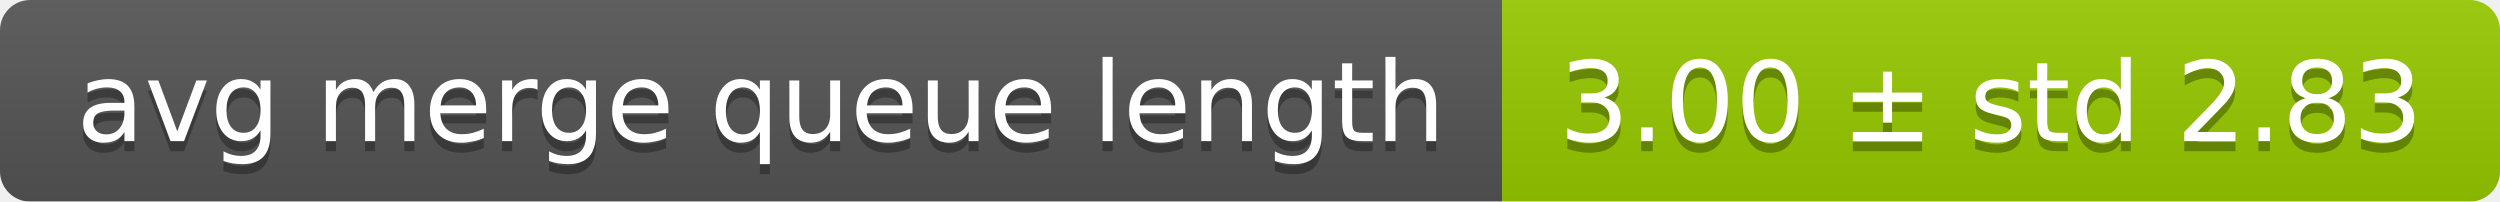
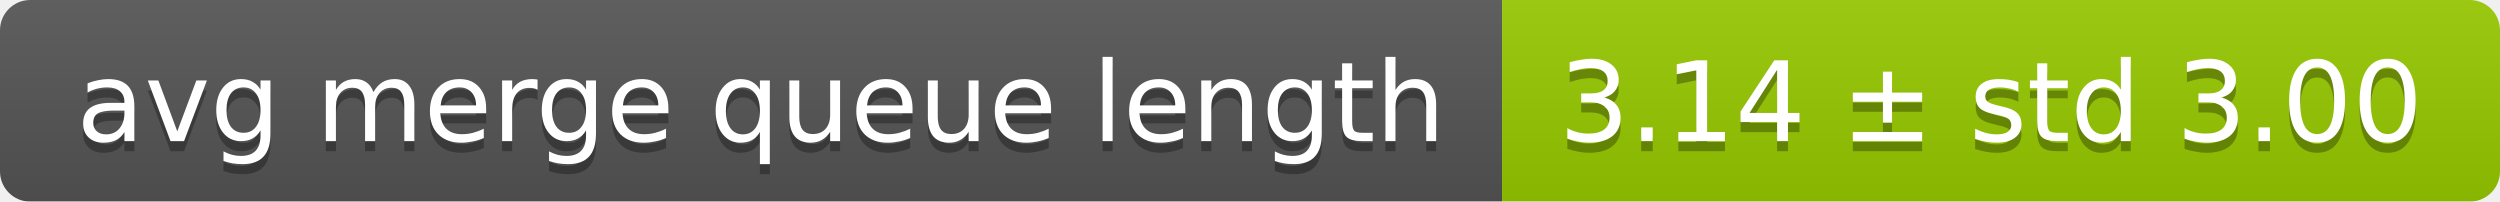
<svg xmlns="http://www.w3.org/2000/svg" width="248" height="20">
  <linearGradient id="smooth" x2="0" y2="100%">
    <stop offset="0" stop-color="#bbb" stop-opacity=".1" />
    <stop offset="1" stop-opacity=".1" />
  </linearGradient>
  <mask id="round">
    <rect width="248" height="20" rx="3" fill="#fff" />
  </mask>
  <g mask="url(#round)">
    <rect width="149" height="20" fill="#555" />
    <rect x="149" width="99" height="20" fill="#97ca00" />
    <rect width="248" height="20" fill="url(#smooth)" />
  </g>
  <g fill="#fff" text-anchor="middle" font-family="DejaVu Sans,Verdana,Geneva,sans-serif" font-size="11">
    <text x="75.5" y="15" fill="#010101" fill-opacity=".3">avg merge queue length</text>
    <text x="75.5" y="14">avg merge queue length</text>
-     <text x="197.5" y="15" fill="#010101" fill-opacity=".3">3.00 ± std 2.83</text>
-     <text x="197.5" y="14">3.00 ± std 2.83</text>
+     <text x="197.5" y="15" fill="#010101" fill-opacity=".3">3.14 ± std 3.00</text>
+     <text x="197.5" y="14">3.14 ± std 3.00</text>
  </g>
</svg>
